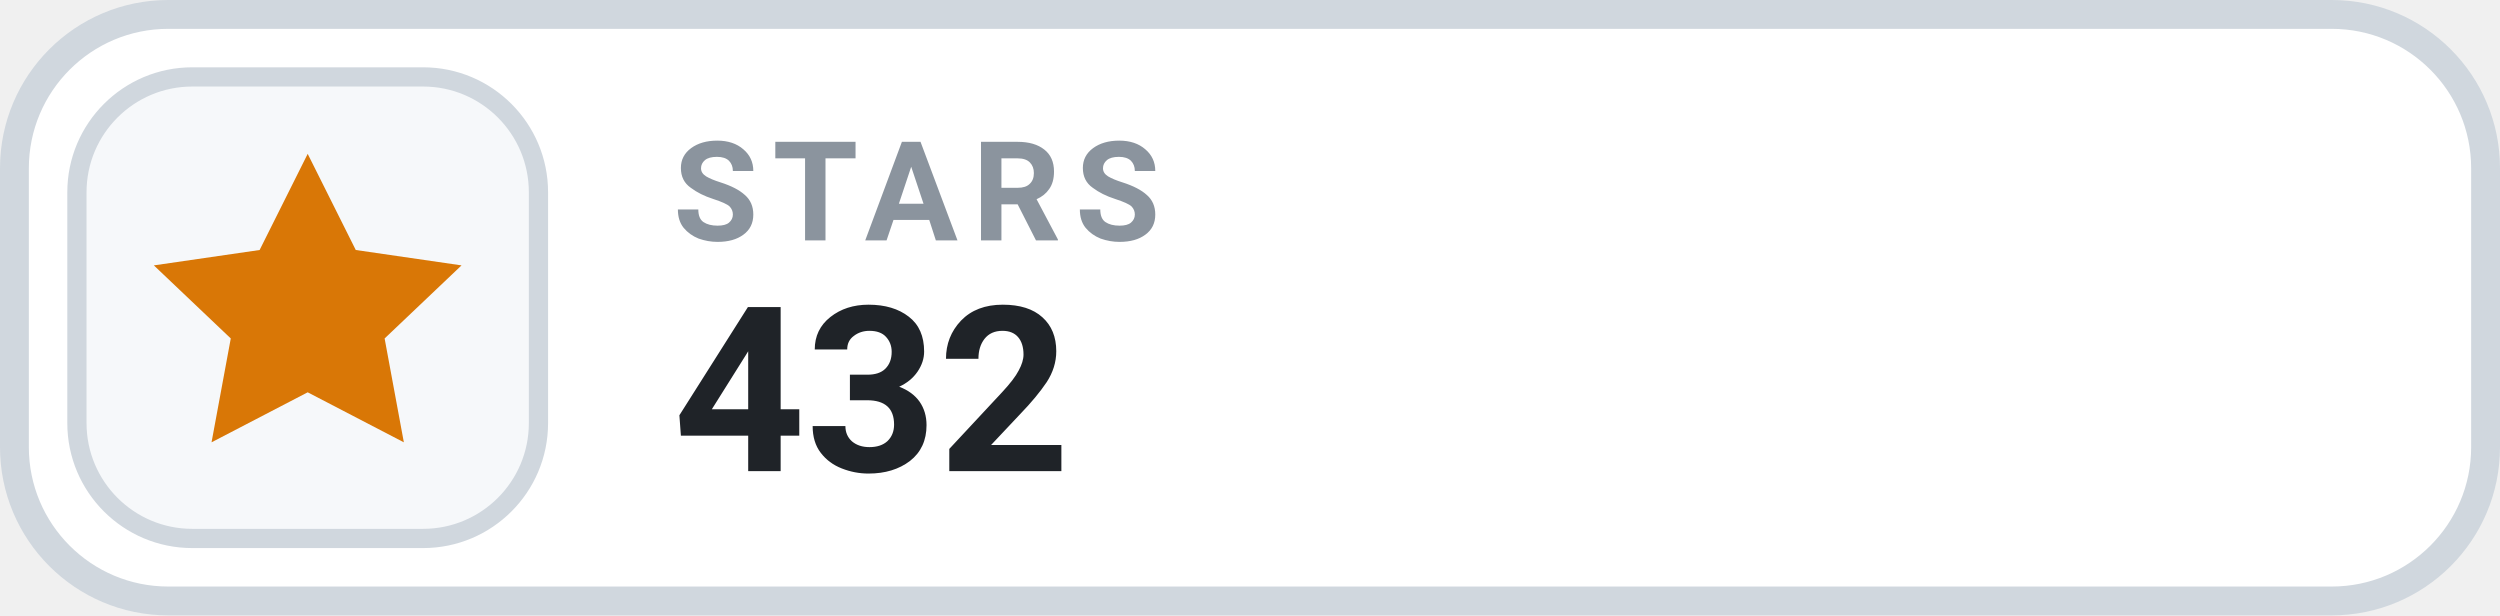
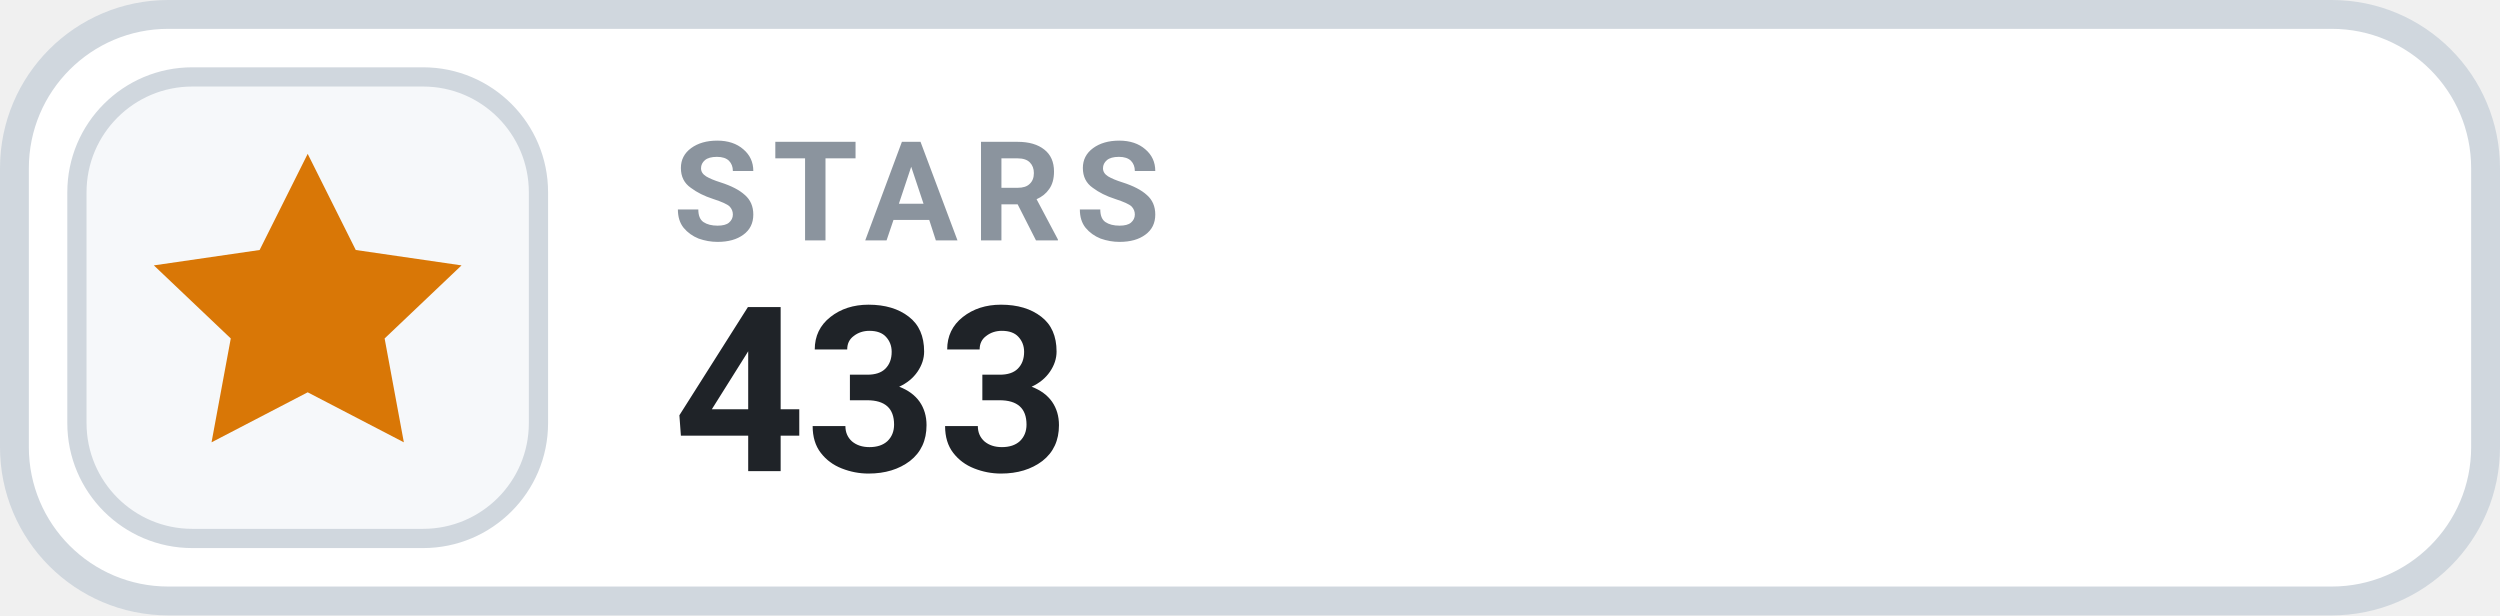
- <svg xmlns="http://www.w3.org/2000/svg" width="130" height="32" viewBox="0 0 130 32" role="img" aria-label="STARS 432">
+ <svg xmlns="http://www.w3.org/2000/svg" width="130" height="32" viewBox="0 0 130 32" role="img" aria-label="STARS 433">
  <rect x=".75" y=".75" width="128.5" height="30.5" rx="8" fill="#FFFFFF" stroke="#D0D7DE" stroke-width="1.5" />
  <rect x="4" y="4" width="24" height="24" rx="6" fill="#F6F8FA" stroke="#D0D7DE" stroke-width="1" />
  <g transform="translate(16 16)" style="color:#D97706;">
    <path d="M0 -8 l2.5 5 5.5 .8 -4 3.8 1 5.4 -5 -2.6 -5 2.6 1 -5.4 -4 -3.8 5.5 -.8 Z" fill="currentColor" />
  </g>
  <text x="35" y="12.5" fill="#8B949E" font-family="-apple-system,BlinkMacSystemFont,'Segoe UI',Roboto,Helvetica,Arial,sans-serif" font-size="7.2" font-weight="700" letter-spacing=".75">STARS</text>
-   <text x="35" y="24.5" fill="#1F2328" font-family="-apple-system,BlinkMacSystemFont,'Segoe UI',Roboto,Helvetica,Arial,sans-serif" font-size="12" font-weight="700">432</text>
+   <text x="35" y="24.5" fill="#1F2328" font-family="-apple-system,BlinkMacSystemFont,'Segoe UI',Roboto,Helvetica,Arial,sans-serif" font-size="12" font-weight="700">433</text>
</svg>
